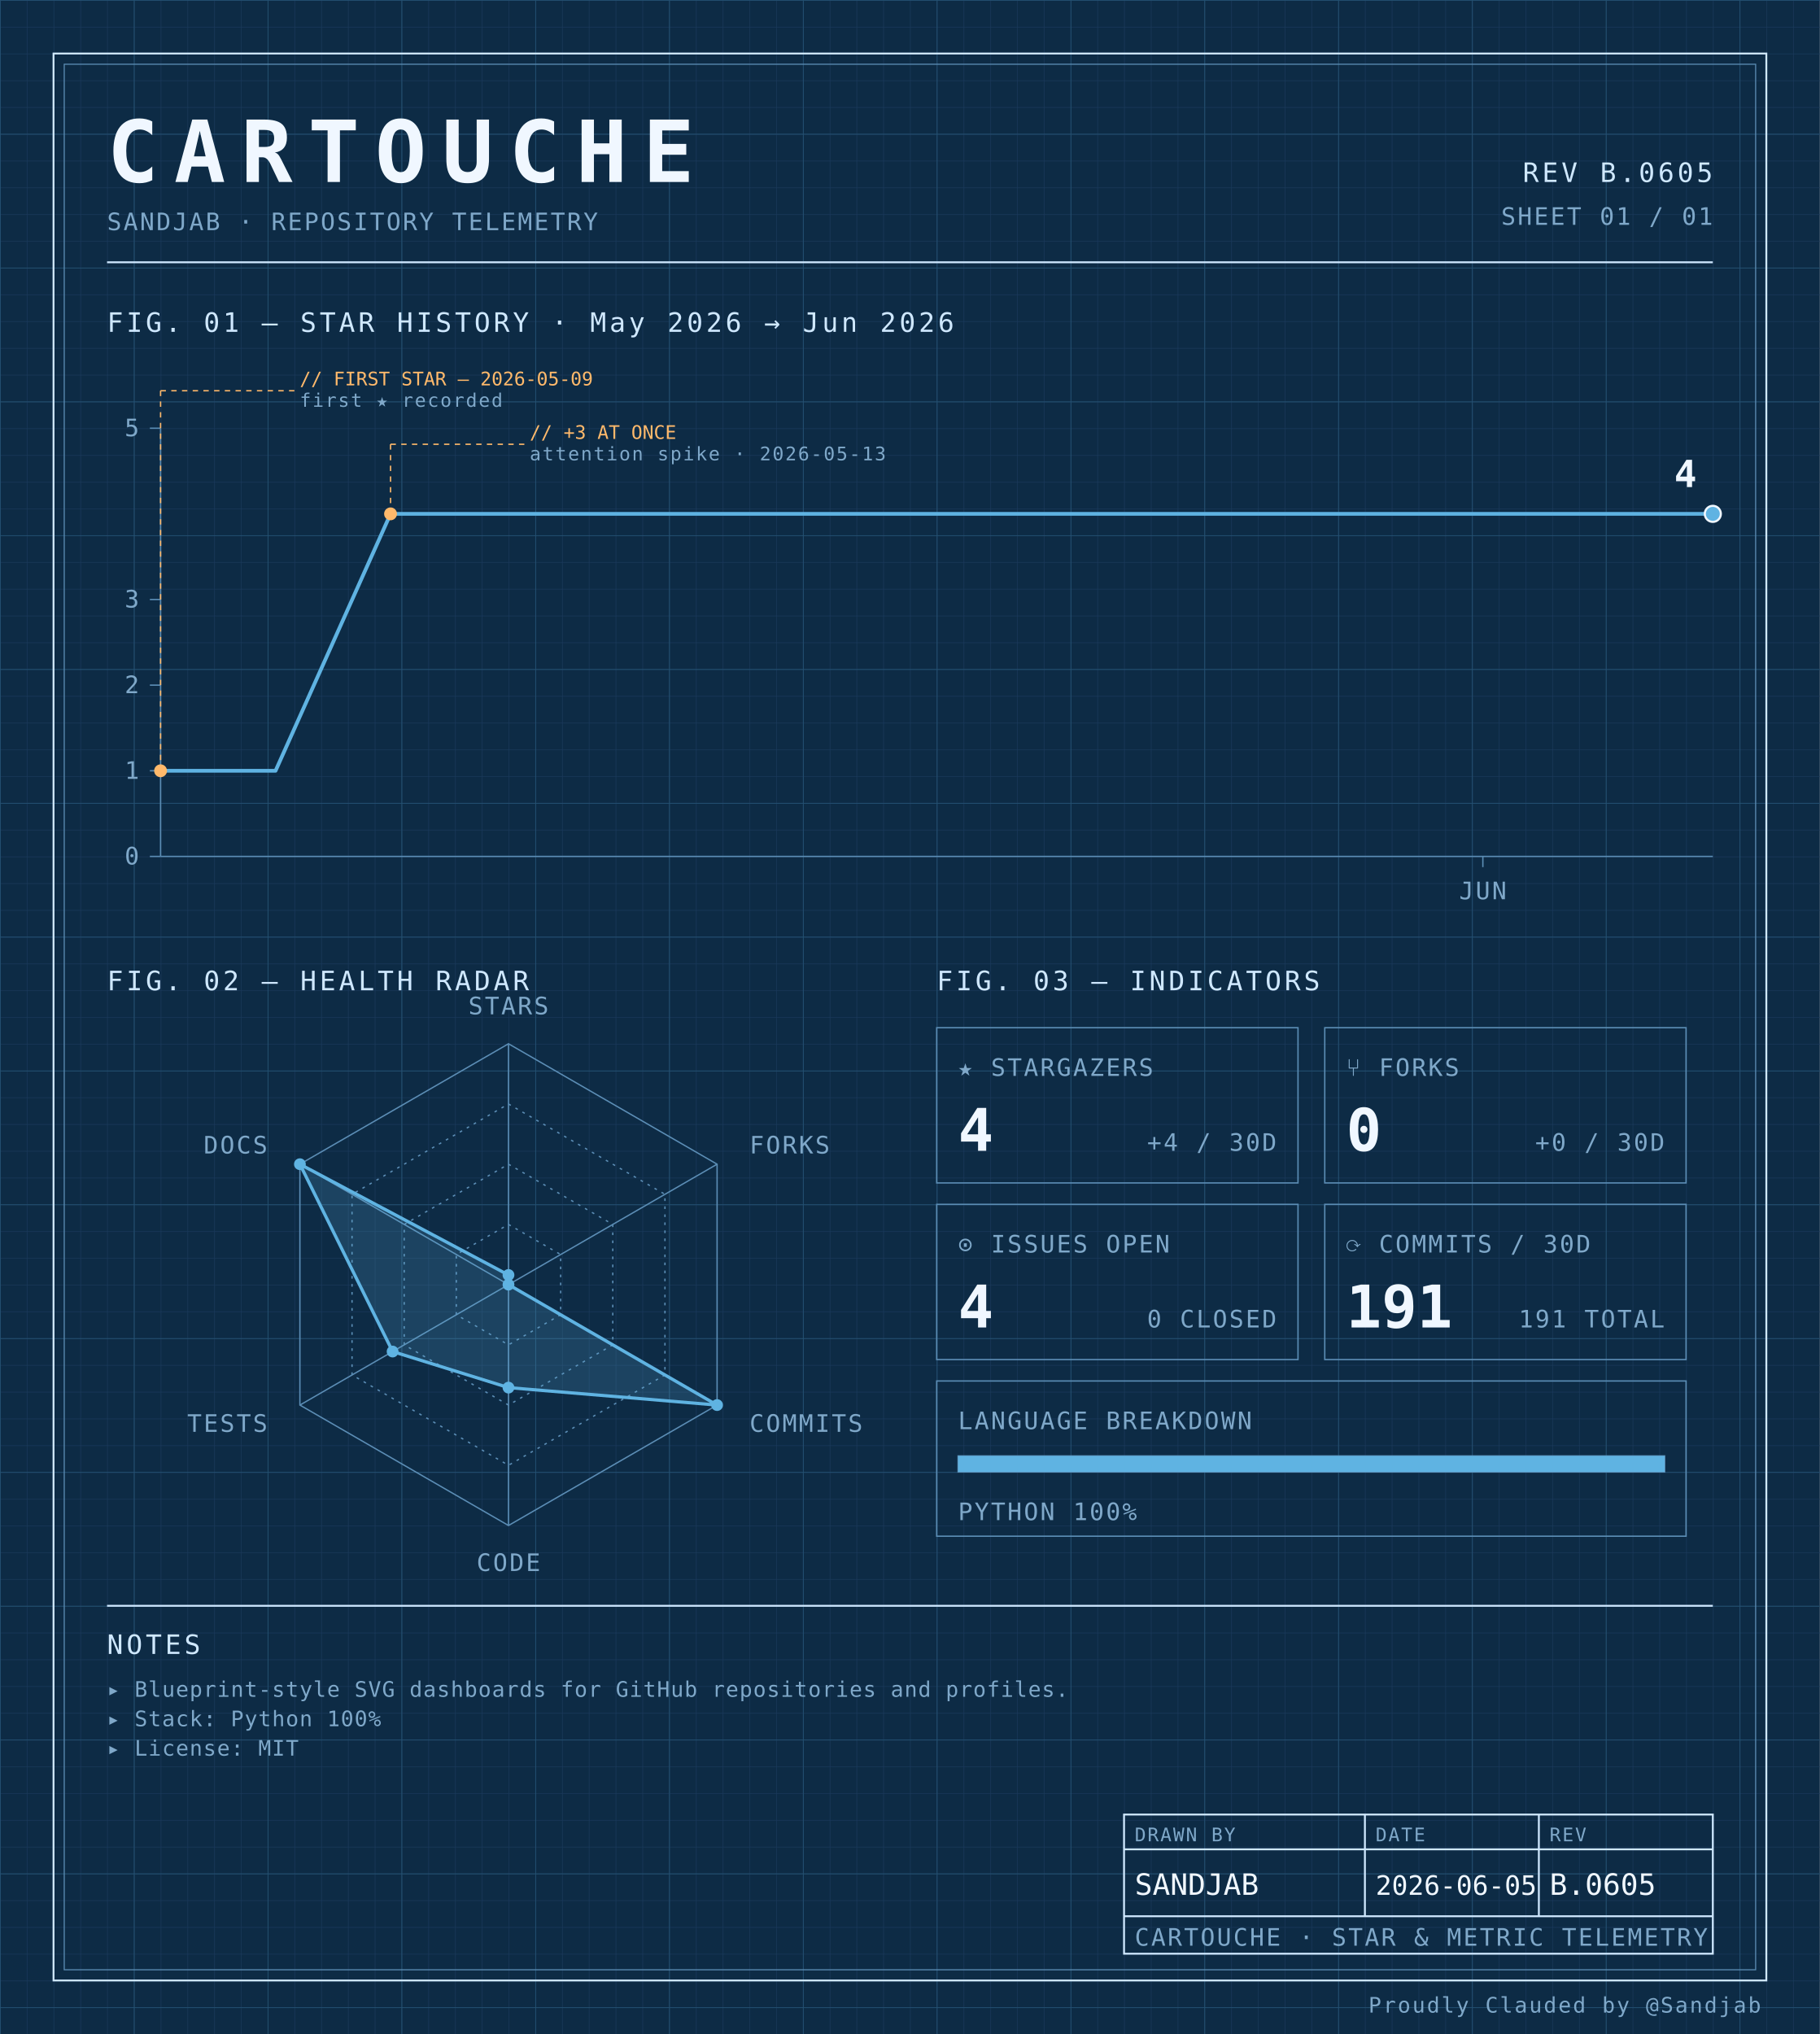
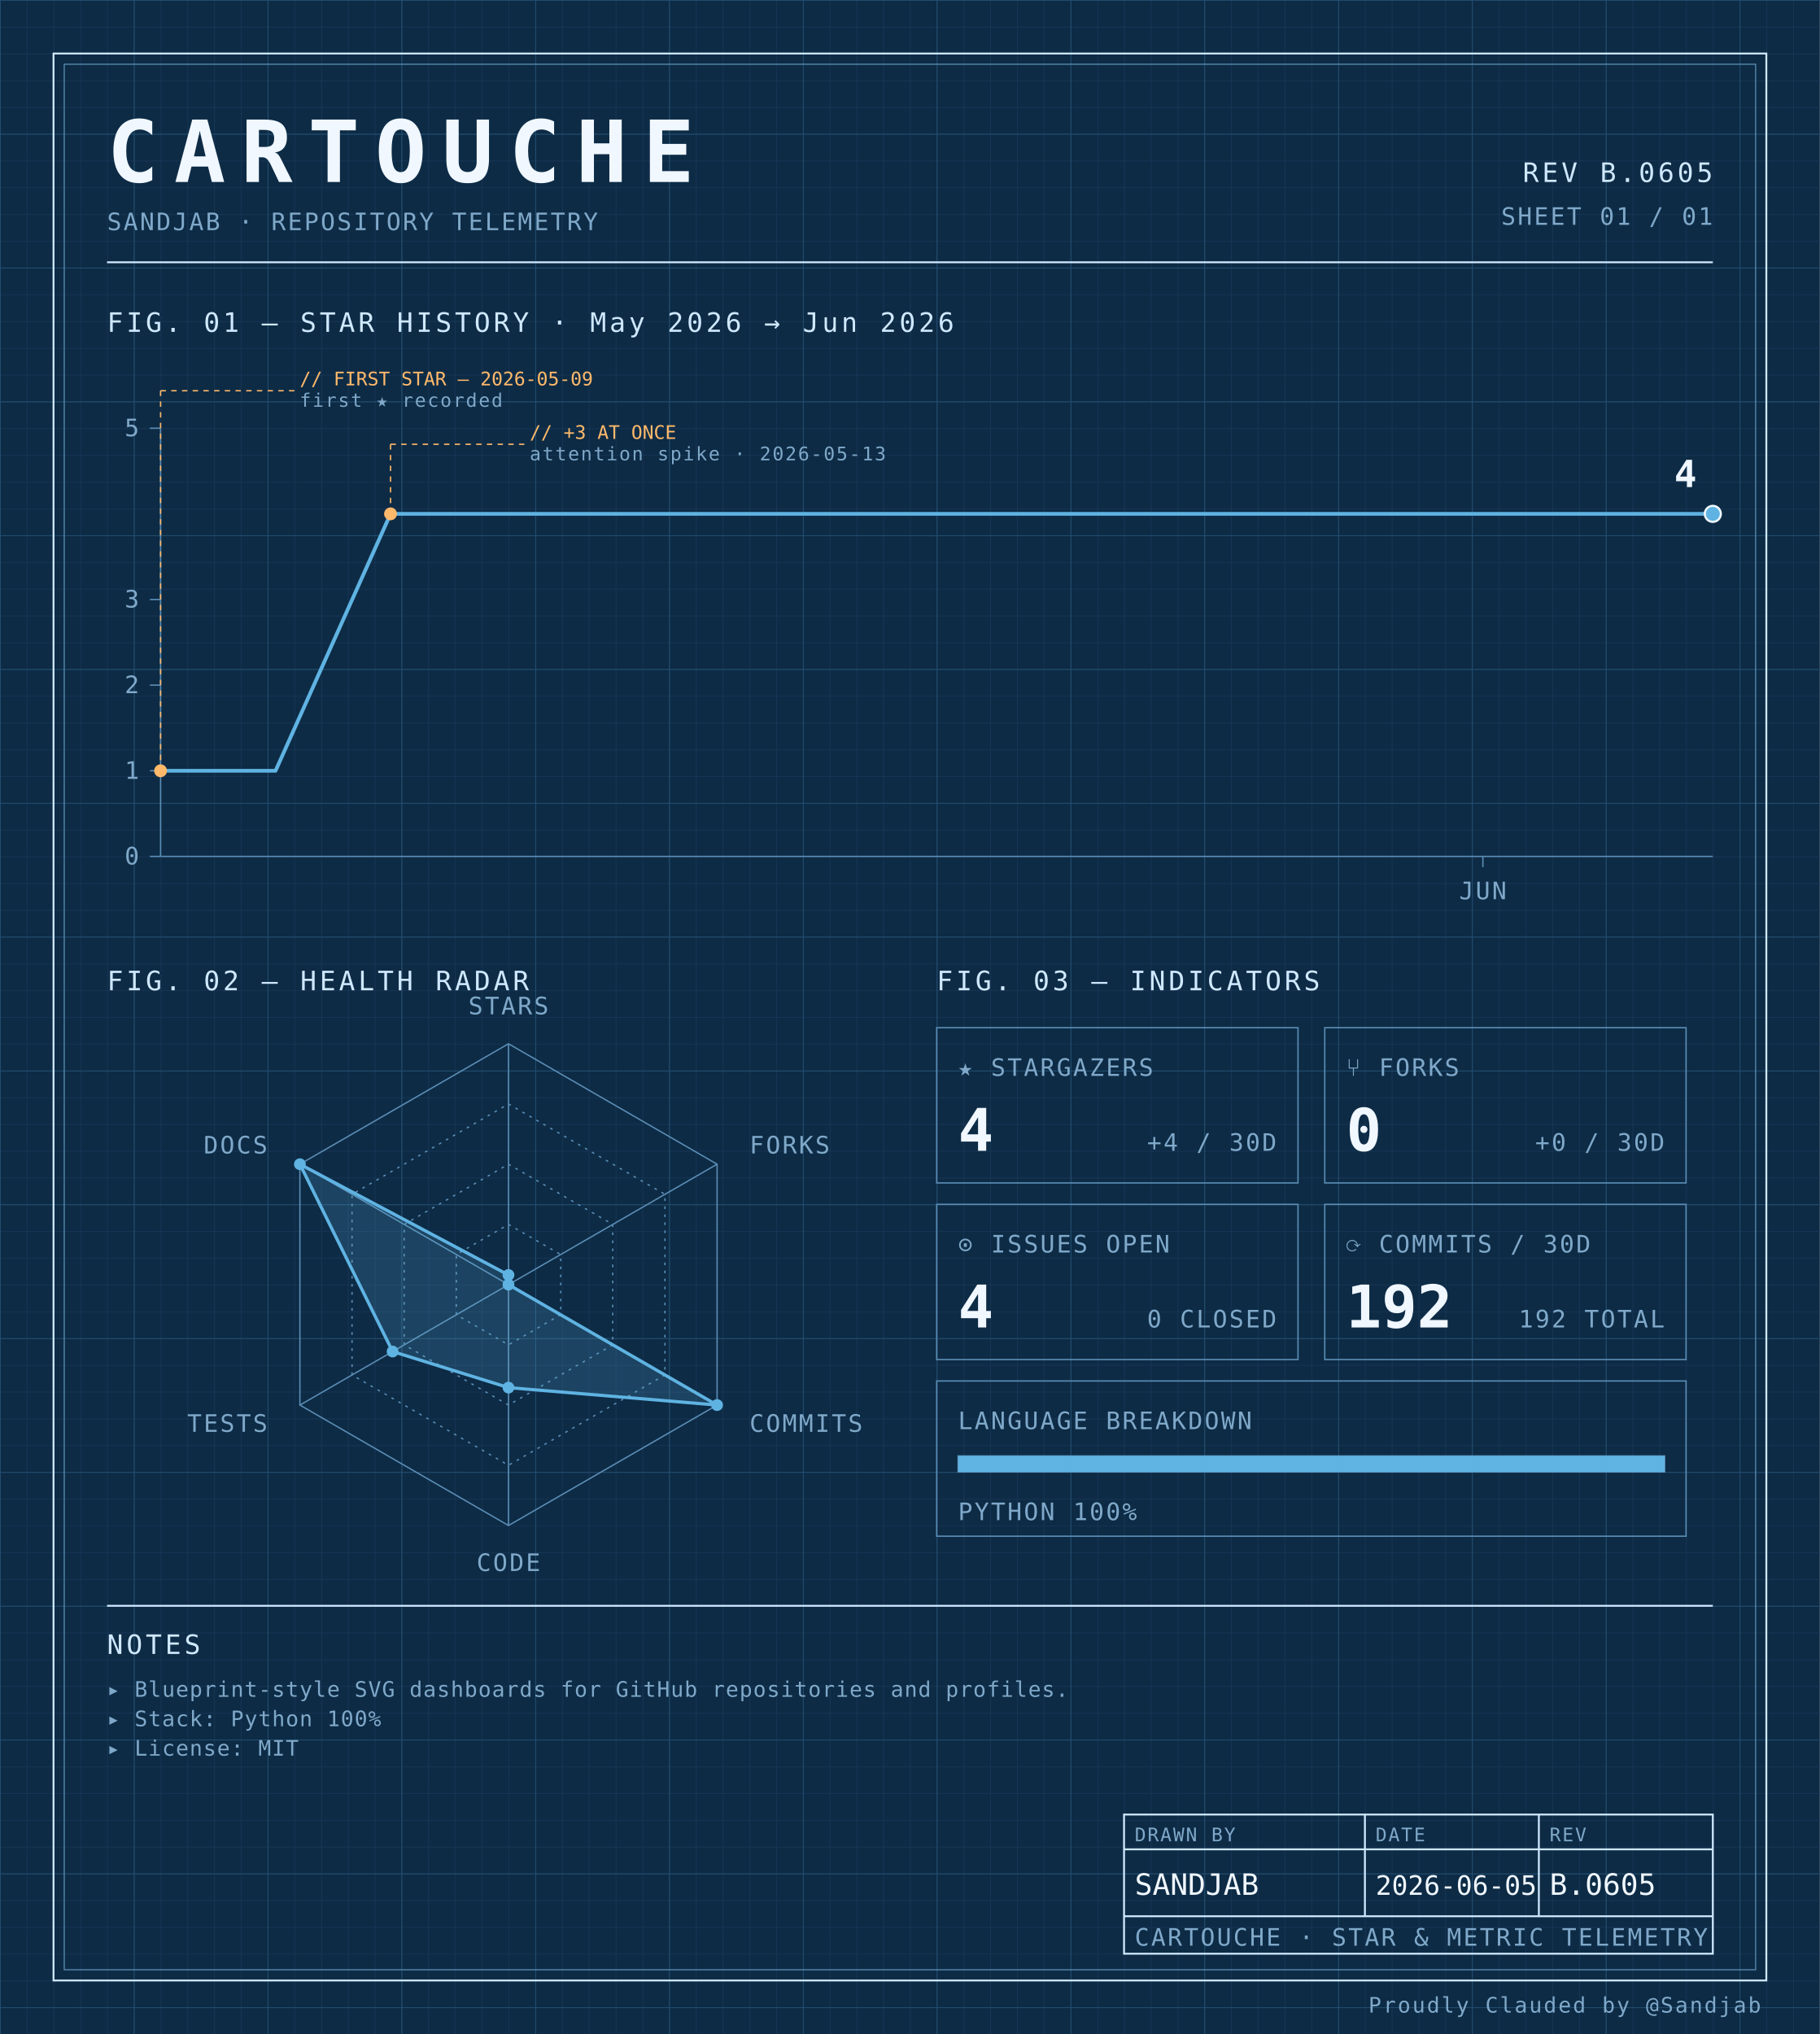
<svg xmlns="http://www.w3.org/2000/svg" width="100%" viewBox="0 0 680 760" role="img">
  <defs>
    <pattern id="grid-fine" width="10" height="10" patternUnits="userSpaceOnUse">
      <path d="M10 0H0V10" fill="none" stroke="#1a3a5c" stroke-width="0.4" />
    </pattern>
    <pattern id="grid-major" width="50" height="50" patternUnits="userSpaceOnUse">
      <path d="M50 0H0V50" fill="none" stroke="#245273" stroke-width="0.5" />
    </pattern>
  </defs>
  <rect x="0" y="0" width="680" height="760" fill="#0d2b45" />
  <rect x="0" y="0" width="680" height="760" fill="url(#grid-fine)" />
  <rect x="0" y="0" width="680" height="760" fill="url(#grid-major)" />
  <rect x="20" y="20" width="640" height="720" fill="none" stroke="#cfe8ff" stroke-width="0.7" />
  <rect x="24" y="24" width="632" height="712" fill="none" stroke="#5b8db5" stroke-width="0.4" />
  <text x="40" y="68" font-family="ui-monospace, 'SF Mono', 'JetBrains Mono', 'Cascadia Code', Consolas, monospace" font-size="32" font-weight="700" fill="#f0f7ff" text-anchor="start" letter-spacing="0.18em">CARTOUCHE</text>
  <text x="40" y="86" font-family="ui-monospace, 'SF Mono', 'JetBrains Mono', 'Cascadia Code', Consolas, monospace" font-size="9" font-weight="400" fill="#7fa8c9" text-anchor="start" letter-spacing="0.08em">SANDJAB · REPOSITORY TELEMETRY</text>
  <text x="640" y="68" font-family="ui-monospace, 'SF Mono', 'JetBrains Mono', 'Cascadia Code', Consolas, monospace" font-size="10" font-weight="400" fill="#cfe8ff" text-anchor="end" letter-spacing="0.12em">REV B.0605</text>
  <text x="640" y="84" font-family="ui-monospace, 'SF Mono', 'JetBrains Mono', 'Cascadia Code', Consolas, monospace" font-size="9" font-weight="400" fill="#7fa8c9" text-anchor="end" letter-spacing="0.08em">SHEET 01 / 01</text>
  <line x1="40" y1="98" x2="640" y2="98" stroke="#cfe8ff" stroke-width="0.7" />
  <text x="40" y="124" font-family="ui-monospace, 'SF Mono', 'JetBrains Mono', 'Cascadia Code', Consolas, monospace" font-size="10" font-weight="400" fill="#cfe8ff" text-anchor="start" letter-spacing="0.12em">FIG. 01 — STAR HISTORY · May 2026 → Jun 2026</text>
  <line x1="60" y1="160" x2="60" y2="320" stroke="#5b8db5" stroke-width="0.5" />
  <line x1="60" y1="320" x2="640" y2="320" stroke="#5b8db5" stroke-width="0.5" />
  <line x1="56" y1="320.0" x2="60" y2="320.0" stroke="#5b8db5" stroke-width="0.5" />
  <text x="52" y="323.0" font-family="ui-monospace, 'SF Mono', 'JetBrains Mono', 'Cascadia Code', Consolas, monospace" font-size="9" font-weight="400" fill="#7fa8c9" text-anchor="end" letter-spacing="0.08em">0</text>
  <line x1="56" y1="288.0" x2="60" y2="288.0" stroke="#5b8db5" stroke-width="0.5" />
  <text x="52" y="291.0" font-family="ui-monospace, 'SF Mono', 'JetBrains Mono', 'Cascadia Code', Consolas, monospace" font-size="9" font-weight="400" fill="#7fa8c9" text-anchor="end" letter-spacing="0.08em">1</text>
  <line x1="56" y1="256.0" x2="60" y2="256.0" stroke="#5b8db5" stroke-width="0.5" />
  <text x="52" y="259.0" font-family="ui-monospace, 'SF Mono', 'JetBrains Mono', 'Cascadia Code', Consolas, monospace" font-size="9" font-weight="400" fill="#7fa8c9" text-anchor="end" letter-spacing="0.08em">2</text>
  <line x1="56" y1="224.0" x2="60" y2="224.0" stroke="#5b8db5" stroke-width="0.5" />
  <text x="52" y="227.0" font-family="ui-monospace, 'SF Mono', 'JetBrains Mono', 'Cascadia Code', Consolas, monospace" font-size="9" font-weight="400" fill="#7fa8c9" text-anchor="end" letter-spacing="0.08em">3</text>
  <line x1="56" y1="160.0" x2="60" y2="160.0" stroke="#5b8db5" stroke-width="0.5" />
  <text x="52" y="163.0" font-family="ui-monospace, 'SF Mono', 'JetBrains Mono', 'Cascadia Code', Consolas, monospace" font-size="9" font-weight="400" fill="#7fa8c9" text-anchor="end" letter-spacing="0.08em">5</text>
  <line x1="554.074" y1="320" x2="554.074" y2="324" stroke="#5b8db5" stroke-width="0.5" />
  <text x="554.074" y="336" font-family="ui-monospace, 'SF Mono', 'JetBrains Mono', 'Cascadia Code', Consolas, monospace" font-size="9" font-weight="400" fill="#7fa8c9" text-anchor="middle" letter-spacing="0.08em">JUN</text>
  <path d="M 60.00,288.00 L 102.96,288.00 145.93,192.00 188.89,192.00 231.85,192.00 274.81,192.00 317.78,192.00 360.74,192.00 403.70,192.00 446.67,192.00 489.63,192.00 532.59,192.00 575.56,192.00 618.52,192.00 640.00,192.00" fill="none" stroke="#5fb3e2" stroke-width="1.4" stroke-linejoin="round" stroke-linecap="round" />
  <circle cx="60.0" cy="288.0" r="2.4" fill="#ffb96b" />
  <line x1="60.0" y1="288.0" x2="60.0" y2="146" stroke="#ffb96b" stroke-width="0.5" stroke-dasharray="2,2" fill="none" />
  <line x1="60.0" y1="146" x2="110.0" y2="146" stroke="#ffb96b" stroke-width="0.5" stroke-dasharray="2,2" fill="none" />
  <text x="112.0" y="144" font-family="ui-monospace, 'SF Mono', 'JetBrains Mono', 'Cascadia Code', Consolas, monospace" font-size="7" font-weight="400" fill="#ffb96b" text-anchor="start" letter-spacing="normal">// FIRST STAR — 2026-05-09</text>
  <text x="112.0" y="152" font-family="ui-monospace, 'SF Mono', 'JetBrains Mono', 'Cascadia Code', Consolas, monospace" font-size="7" font-weight="400" fill="#7fa8c9" text-anchor="start" letter-spacing="0.08em">first ★ recorded</text>
  <circle cx="145.926" cy="192.0" r="2.4" fill="#ffb96b" />
  <line x1="145.926" y1="192.0" x2="145.926" y2="166" stroke="#ffb96b" stroke-width="0.5" stroke-dasharray="2,2" fill="none" />
  <line x1="145.926" y1="166" x2="195.926" y2="166" stroke="#ffb96b" stroke-width="0.5" stroke-dasharray="2,2" fill="none" />
  <text x="197.926" y="164" font-family="ui-monospace, 'SF Mono', 'JetBrains Mono', 'Cascadia Code', Consolas, monospace" font-size="7" font-weight="400" fill="#ffb96b" text-anchor="start" letter-spacing="normal">// +3 AT ONCE</text>
  <text x="197.926" y="172" font-family="ui-monospace, 'SF Mono', 'JetBrains Mono', 'Cascadia Code', Consolas, monospace" font-size="7" font-weight="400" fill="#7fa8c9" text-anchor="start" letter-spacing="0.08em">attention spike · 2026-05-13</text>
  <circle cx="640.0" cy="192.0" r="3" fill="#5fb3e2" stroke="#f0f7ff" stroke-width="0.8" />
  <text x="634.0" y="182.0" font-family="ui-monospace, 'SF Mono', 'JetBrains Mono', 'Cascadia Code', Consolas, monospace" font-size="14" font-weight="700" fill="#f0f7ff" text-anchor="end" letter-spacing="normal">4</text>
  <text x="40" y="370" font-family="ui-monospace, 'SF Mono', 'JetBrains Mono', 'Cascadia Code', Consolas, monospace" font-size="10" font-weight="400" fill="#cfe8ff" text-anchor="start" letter-spacing="0.12em">FIG. 02 — HEALTH RADAR</text>
  <g transform="translate(190 480)">
    <polygon points="0.00,-90.00 77.94,-45.00 77.94,45.00 0.00,90.00 -77.94,45.00 -77.94,-45.00" fill="none" stroke="#5b8db5" stroke-width="0.5" />
    <polygon points="0.00,-67.50 58.46,-33.75 58.46,33.75 0.00,67.50 -58.46,33.75 -58.46,-33.75" fill="none" stroke="#5b8db5" stroke-width="0.5" stroke-dasharray="1,2" />
    <polygon points="0.00,-45.00 38.97,-22.50 38.97,22.50 0.00,45.00 -38.97,22.50 -38.97,-22.50" fill="none" stroke="#5b8db5" stroke-width="0.5" stroke-dasharray="1,2" />
    <polygon points="0.00,-22.50 19.49,-11.25 19.49,11.25 0.00,22.50 -19.49,11.25 -19.49,-11.25" fill="none" stroke="#5b8db5" stroke-width="0.5" stroke-dasharray="1,2" />
    <line x1="0" y1="0" x2="0.00" y2="-90.00" stroke="#5b8db5" stroke-width="0.5" />
    <line x1="0" y1="0" x2="77.94" y2="-45.00" stroke="#5b8db5" stroke-width="0.5" />
    <line x1="0" y1="0" x2="77.94" y2="45.00" stroke="#5b8db5" stroke-width="0.5" />
    <line x1="0" y1="0" x2="0.00" y2="90.00" stroke="#5b8db5" stroke-width="0.5" />
    <line x1="0" y1="0" x2="-77.94" y2="45.00" stroke="#5b8db5" stroke-width="0.5" />
    <line x1="0" y1="0" x2="-77.94" y2="-45.00" stroke="#5b8db5" stroke-width="0.5" />
    <polygon points="0.00,-3.60 0.00,0.00 77.94,45.00 0.00,38.48 -43.30,25.00 -77.94,-45.00" fill="#5fb3e2" fill-opacity="0.18" stroke="#5fb3e2" stroke-width="1.2" />
    <circle cx="0.00" cy="-3.60" r="2.2" fill="#5fb3e2" />
    <circle cx="0.00" cy="0.00" r="2.2" fill="#5fb3e2" />
    <circle cx="77.94" cy="45.00" r="2.2" fill="#5fb3e2" />
    <circle cx="0.00" cy="38.48" r="2.2" fill="#5fb3e2" />
    <circle cx="-43.30" cy="25.00" r="2.2" fill="#5fb3e2" />
    <circle cx="-77.94" cy="-45.00" r="2.2" fill="#5fb3e2" />
    <text x="6.3681633555662356e-15" y="-101" font-family="ui-monospace, 'SF Mono', 'JetBrains Mono', 'Cascadia Code', Consolas, monospace" font-size="9" font-weight="400" fill="#7fa8c9" text-anchor="middle" letter-spacing="0.08em">STARS</text>
    <text x="90.067" y="-49" font-family="ui-monospace, 'SF Mono', 'JetBrains Mono', 'Cascadia Code', Consolas, monospace" font-size="9" font-weight="400" fill="#7fa8c9" text-anchor="start" letter-spacing="0.08em">FORKS</text>
    <text x="90.067" y="55" font-family="ui-monospace, 'SF Mono', 'JetBrains Mono', 'Cascadia Code', Consolas, monospace" font-size="9" font-weight="400" fill="#7fa8c9" text-anchor="start" letter-spacing="0.08em">COMMITS</text>
    <text x="6.3681633555662356e-15" y="107" font-family="ui-monospace, 'SF Mono', 'JetBrains Mono', 'Cascadia Code', Consolas, monospace" font-size="9" font-weight="400" fill="#7fa8c9" text-anchor="middle" letter-spacing="0.08em">CODE</text>
    <text x="-90.067" y="55" font-family="ui-monospace, 'SF Mono', 'JetBrains Mono', 'Cascadia Code', Consolas, monospace" font-size="9" font-weight="400" fill="#7fa8c9" text-anchor="end" letter-spacing="0.08em">TESTS</text>
    <text x="-90.067" y="-49" font-family="ui-monospace, 'SF Mono', 'JetBrains Mono', 'Cascadia Code', Consolas, monospace" font-size="9" font-weight="400" fill="#7fa8c9" text-anchor="end" letter-spacing="0.08em">DOCS</text>
  </g>
  <text x="350" y="370" font-family="ui-monospace, 'SF Mono', 'JetBrains Mono', 'Cascadia Code', Consolas, monospace" font-size="10" font-weight="400" fill="#cfe8ff" text-anchor="start" letter-spacing="0.12em">FIG. 03 — INDICATORS</text>
  <rect x="350" y="384" width="135" height="58" fill="none" stroke="#5b8db5" stroke-width="0.5" />
  <text x="358" y="402" font-family="ui-monospace, 'SF Mono', 'JetBrains Mono', 'Cascadia Code', Consolas, monospace" font-size="9" font-weight="400" fill="#7fa8c9" text-anchor="start" letter-spacing="0.08em">★ STARGAZERS</text>
  <text x="358" y="430" font-family="ui-monospace, 'SF Mono', 'JetBrains Mono', 'Cascadia Code', Consolas, monospace" font-size="22" font-weight="700" fill="#f0f7ff" text-anchor="start" letter-spacing="normal">4</text>
  <text x="477" y="430" font-family="ui-monospace, 'SF Mono', 'JetBrains Mono', 'Cascadia Code', Consolas, monospace" font-size="9" font-weight="400" fill="#7fa8c9" text-anchor="end" letter-spacing="0.08em">+4 / 30D</text>
  <rect x="495" y="384" width="135" height="58" fill="none" stroke="#5b8db5" stroke-width="0.5" />
  <text x="503" y="402" font-family="ui-monospace, 'SF Mono', 'JetBrains Mono', 'Cascadia Code', Consolas, monospace" font-size="9" font-weight="400" fill="#7fa8c9" text-anchor="start" letter-spacing="0.08em">⑂ FORKS</text>
  <text x="503" y="430" font-family="ui-monospace, 'SF Mono', 'JetBrains Mono', 'Cascadia Code', Consolas, monospace" font-size="22" font-weight="700" fill="#f0f7ff" text-anchor="start" letter-spacing="normal">0</text>
  <text x="622" y="430" font-family="ui-monospace, 'SF Mono', 'JetBrains Mono', 'Cascadia Code', Consolas, monospace" font-size="9" font-weight="400" fill="#7fa8c9" text-anchor="end" letter-spacing="0.08em">+0 / 30D</text>
  <rect x="350" y="450" width="135" height="58" fill="none" stroke="#5b8db5" stroke-width="0.5" />
  <text x="358" y="468" font-family="ui-monospace, 'SF Mono', 'JetBrains Mono', 'Cascadia Code', Consolas, monospace" font-size="9" font-weight="400" fill="#7fa8c9" text-anchor="start" letter-spacing="0.08em">⊙ ISSUES OPEN</text>
  <text x="358" y="496" font-family="ui-monospace, 'SF Mono', 'JetBrains Mono', 'Cascadia Code', Consolas, monospace" font-size="22" font-weight="700" fill="#f0f7ff" text-anchor="start" letter-spacing="normal">4</text>
  <text x="477" y="496" font-family="ui-monospace, 'SF Mono', 'JetBrains Mono', 'Cascadia Code', Consolas, monospace" font-size="9" font-weight="400" fill="#7fa8c9" text-anchor="end" letter-spacing="0.08em">0 CLOSED</text>
  <rect x="495" y="450" width="135" height="58" fill="none" stroke="#5b8db5" stroke-width="0.5" />
  <text x="503" y="468" font-family="ui-monospace, 'SF Mono', 'JetBrains Mono', 'Cascadia Code', Consolas, monospace" font-size="9" font-weight="400" fill="#7fa8c9" text-anchor="start" letter-spacing="0.08em">⟳ COMMITS / 30D</text>
-   <text x="503" y="496" font-family="ui-monospace, 'SF Mono', 'JetBrains Mono', 'Cascadia Code', Consolas, monospace" font-size="22" font-weight="700" fill="#f0f7ff" text-anchor="start" letter-spacing="normal">191</text>
-   <text x="622" y="496" font-family="ui-monospace, 'SF Mono', 'JetBrains Mono', 'Cascadia Code', Consolas, monospace" font-size="9" font-weight="400" fill="#7fa8c9" text-anchor="end" letter-spacing="0.08em">191 TOTAL</text>
+   <text x="503" y="496" font-family="ui-monospace, 'SF Mono', 'JetBrains Mono', 'Cascadia Code', Consolas, monospace" font-size="22" font-weight="700" fill="#f0f7ff" text-anchor="start" letter-spacing="normal">192</text>
+   <text x="622" y="496" font-family="ui-monospace, 'SF Mono', 'JetBrains Mono', 'Cascadia Code', Consolas, monospace" font-size="9" font-weight="400" fill="#7fa8c9" text-anchor="end" letter-spacing="0.08em">192 TOTAL</text>
  <rect x="350" y="516" width="280" height="58" fill="none" stroke="#5b8db5" stroke-width="0.5" />
  <text x="358" y="534" font-family="ui-monospace, 'SF Mono', 'JetBrains Mono', 'Cascadia Code', Consolas, monospace" font-size="9" font-weight="400" fill="#7fa8c9" text-anchor="start" letter-spacing="0.08em">LANGUAGE BREAKDOWN</text>
  <rect x="358" y="544" width="264" height="6" fill="none" stroke="#5b8db5" stroke-width="0.5" />
  <rect x="358" y="544" width="264.00" height="6" fill="#5fb3e2" />
  <text x="358" y="568" font-family="ui-monospace, 'SF Mono', 'JetBrains Mono', 'Cascadia Code', Consolas, monospace" font-size="9" font-weight="400" fill="#7fa8c9" text-anchor="start" letter-spacing="0.08em">PYTHON 100%</text>
  <line x1="40" y1="600" x2="640" y2="600" stroke="#cfe8ff" stroke-width="0.7" />
  <text x="40" y="618" font-family="ui-monospace, 'SF Mono', 'JetBrains Mono', 'Cascadia Code', Consolas, monospace" font-size="10" font-weight="400" fill="#cfe8ff" text-anchor="start" letter-spacing="0.12em">NOTES</text>
  <text x="40" y="634" font-family="ui-monospace, 'SF Mono', 'JetBrains Mono', 'Cascadia Code', Consolas, monospace" font-size="8" font-weight="400" fill="#7fa8c9" text-anchor="start" letter-spacing="0.04em">▸ Blueprint-style SVG dashboards for GitHub repositories and profiles.</text>
  <text x="40" y="645" font-family="ui-monospace, 'SF Mono', 'JetBrains Mono', 'Cascadia Code', Consolas, monospace" font-size="8" font-weight="400" fill="#7fa8c9" text-anchor="start" letter-spacing="0.04em">▸ Stack: Python 100%</text>
  <text x="40" y="656" font-family="ui-monospace, 'SF Mono', 'JetBrains Mono', 'Cascadia Code', Consolas, monospace" font-size="8" font-weight="400" fill="#7fa8c9" text-anchor="start" letter-spacing="0.04em">▸ License: MIT</text>
  <rect x="420" y="678" width="220" height="52" fill="none" stroke="#cfe8ff" stroke-width="0.7" />
  <line x1="420" y1="691" x2="640" y2="691" stroke="#cfe8ff" stroke-width="0.7" />
  <line x1="420" y1="716" x2="640" y2="716" stroke="#cfe8ff" stroke-width="0.7" />
  <line x1="510" y1="678" x2="510" y2="716" stroke="#cfe8ff" stroke-width="0.7" />
  <line x1="575" y1="678" x2="575" y2="716" stroke="#cfe8ff" stroke-width="0.7" />
  <text x="424" y="688" font-family="ui-monospace, 'SF Mono', 'JetBrains Mono', 'Cascadia Code', Consolas, monospace" font-size="7" font-weight="400" fill="#7fa8c9" text-anchor="start" letter-spacing="0.08em">DRAWN BY</text>
  <text x="514" y="688" font-family="ui-monospace, 'SF Mono', 'JetBrains Mono', 'Cascadia Code', Consolas, monospace" font-size="7" font-weight="400" fill="#7fa8c9" text-anchor="start" letter-spacing="0.08em">DATE</text>
  <text x="579" y="688" font-family="ui-monospace, 'SF Mono', 'JetBrains Mono', 'Cascadia Code', Consolas, monospace" font-size="7" font-weight="400" fill="#7fa8c9" text-anchor="start" letter-spacing="0.08em">REV</text>
  <text x="424" y="708" font-family="ui-monospace, 'SF Mono', 'JetBrains Mono', 'Cascadia Code', Consolas, monospace" font-size="11" font-weight="400" fill="#f0f7ff" text-anchor="start" letter-spacing="normal">SANDJAB</text>
  <text x="514" y="708" font-family="ui-monospace, 'SF Mono', 'JetBrains Mono', 'Cascadia Code', Consolas, monospace" font-size="10" font-weight="400" fill="#f0f7ff" text-anchor="start" letter-spacing="normal">2026-06-05</text>
  <text x="579" y="708" font-family="ui-monospace, 'SF Mono', 'JetBrains Mono', 'Cascadia Code', Consolas, monospace" font-size="11" font-weight="400" fill="#f0f7ff" text-anchor="start" letter-spacing="normal">B.0605</text>
  <text x="424" y="727" font-family="ui-monospace, 'SF Mono', 'JetBrains Mono', 'Cascadia Code', Consolas, monospace" font-size="9" font-weight="400" fill="#7fa8c9" text-anchor="start" letter-spacing="0.08em">CARTOUCHE · STAR &amp; METRIC TELEMETRY</text>
  <text x="658" y="752" font-family="ui-monospace, 'SF Mono', 'JetBrains Mono', 'Cascadia Code', Consolas, monospace" font-size="8" font-weight="400" fill="#7fa8c9" text-anchor="end" letter-spacing="0.08em">Proudly Clauded by @Sandjab</text>
</svg>
